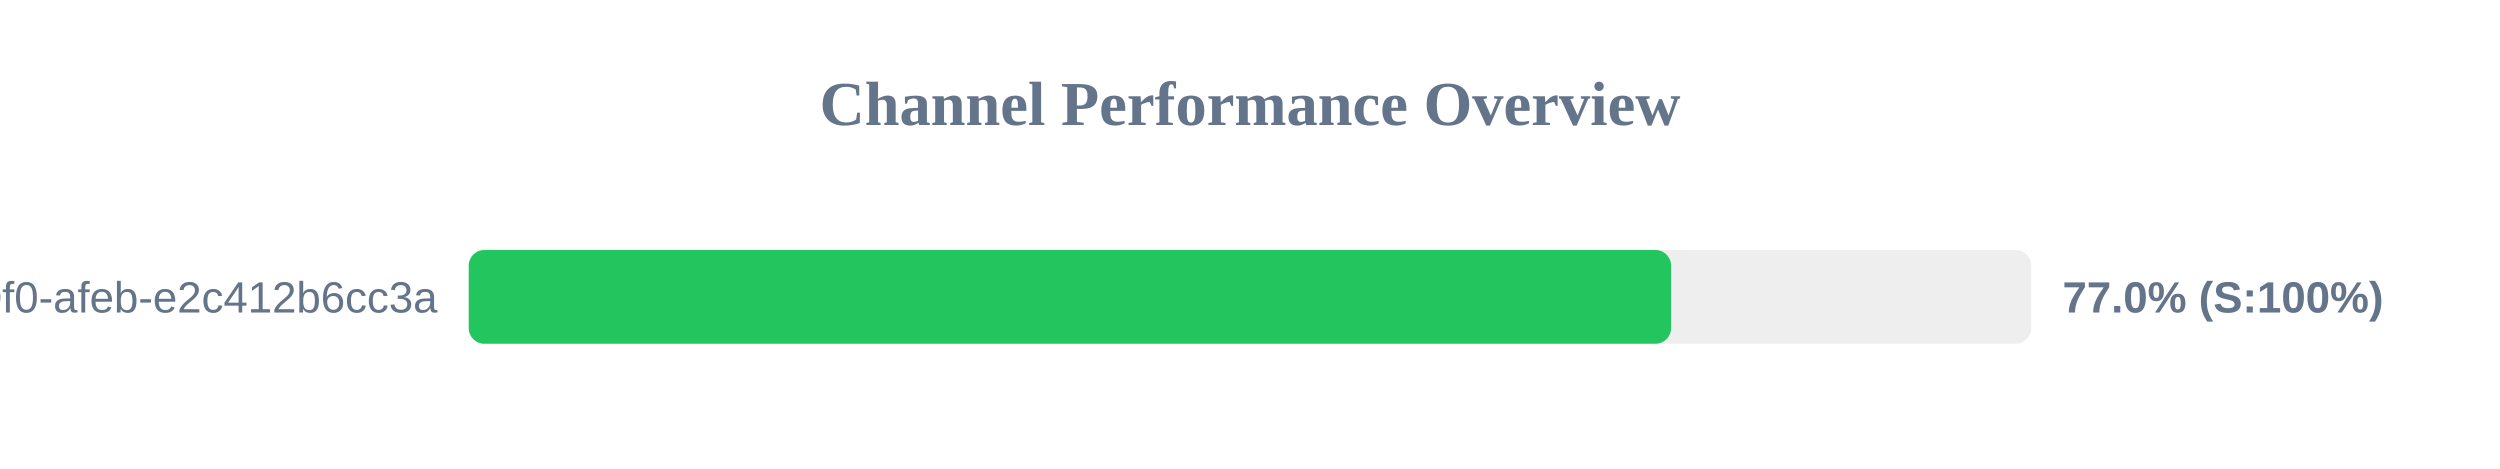
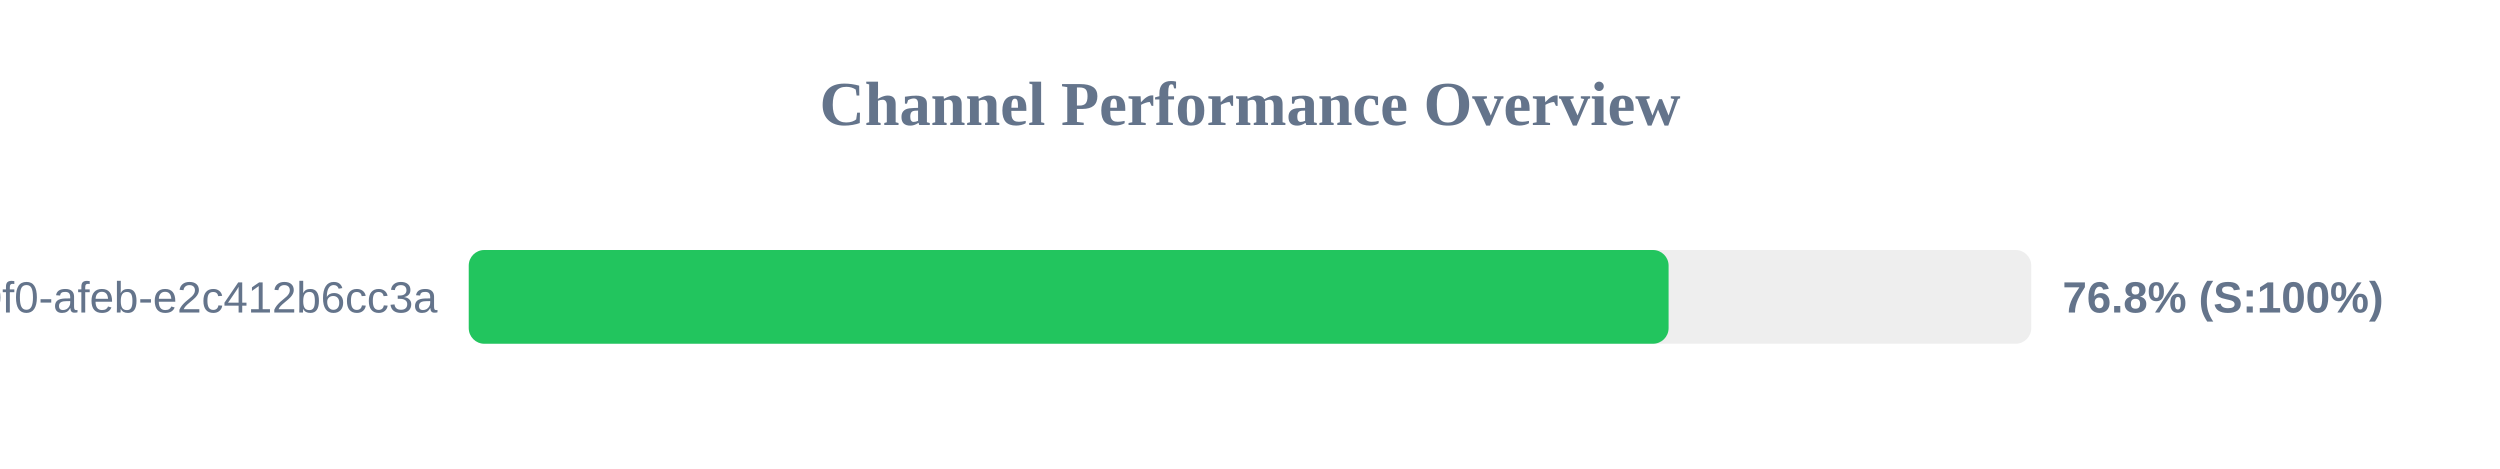
<svg xmlns="http://www.w3.org/2000/svg" width="800" height="150" version="1.1">
  <style>
        .row { font: 14px Arial; fill: #64748b; }
        .score { font: bold 14px Arial; fill: #64748b; }
    </style>
  <text x="400" y="40" text-anchor="middle" font-size="20px" font-weight="bold" fill="#64748b">Channel Performance Overview</text>
  <rect x="150" y="80" width="500" height="30" fill="#eee" rx="5" />
-   <rect x="150" y="80" width="384.75" height="30" fill="#22c55e" rx="5" />
+   <rect x="150" y="80" width="383.95" height="30" fill="#22c55e" rx="5" />
  <text x="140" y="100" text-anchor="end" class="row">?uuid=c6e02cd8-ce11-40f0-afeb-e2c412b6cc3a</text>
-   <text x="660" y="100" text-anchor="start" class="score">77.0% (S:100%)</text>
+   <text x="660" y="100" text-anchor="start" class="score">76.8% (S:100%)</text>
</svg>
